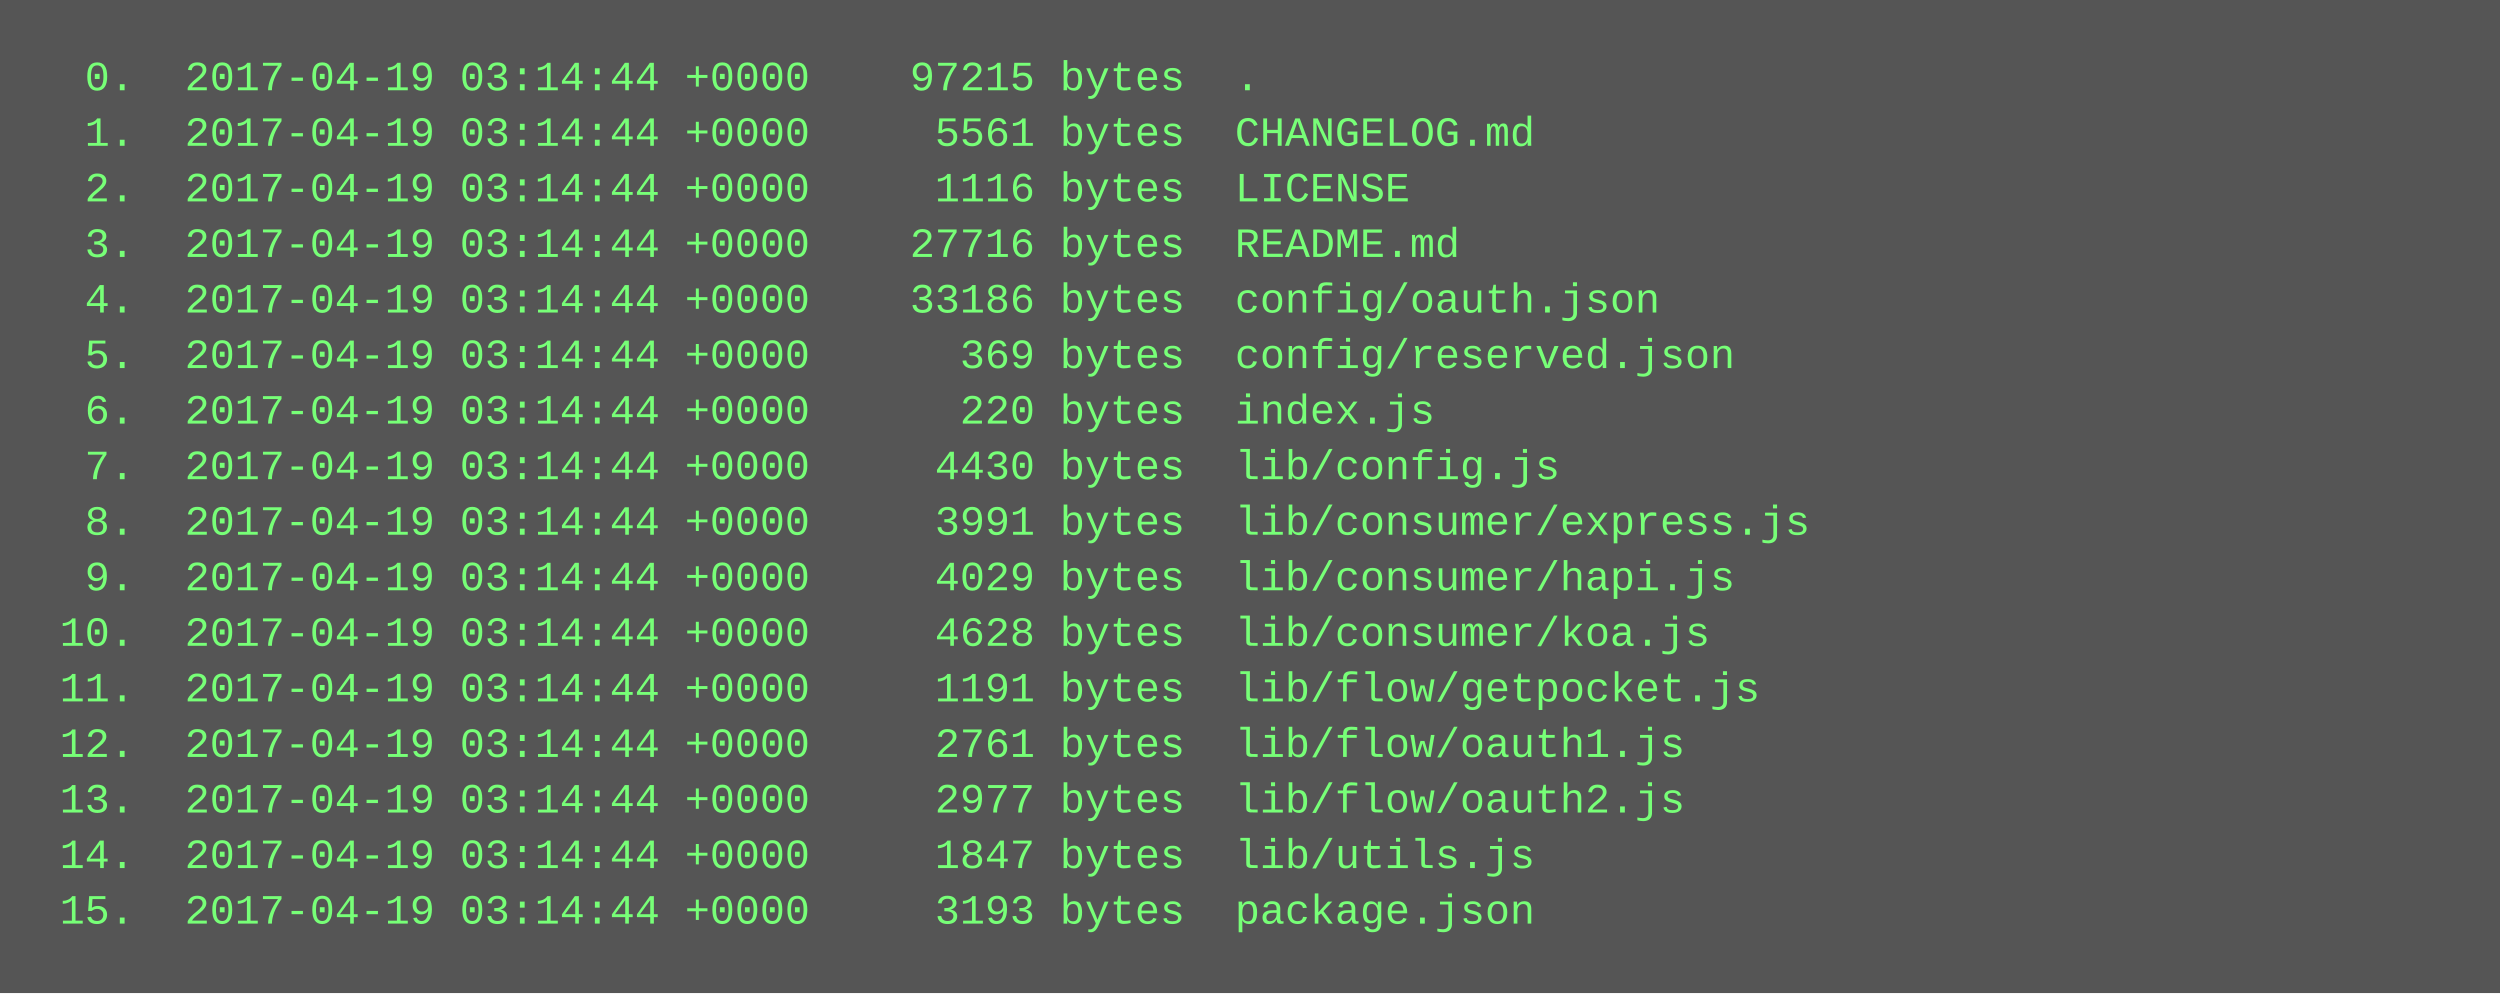
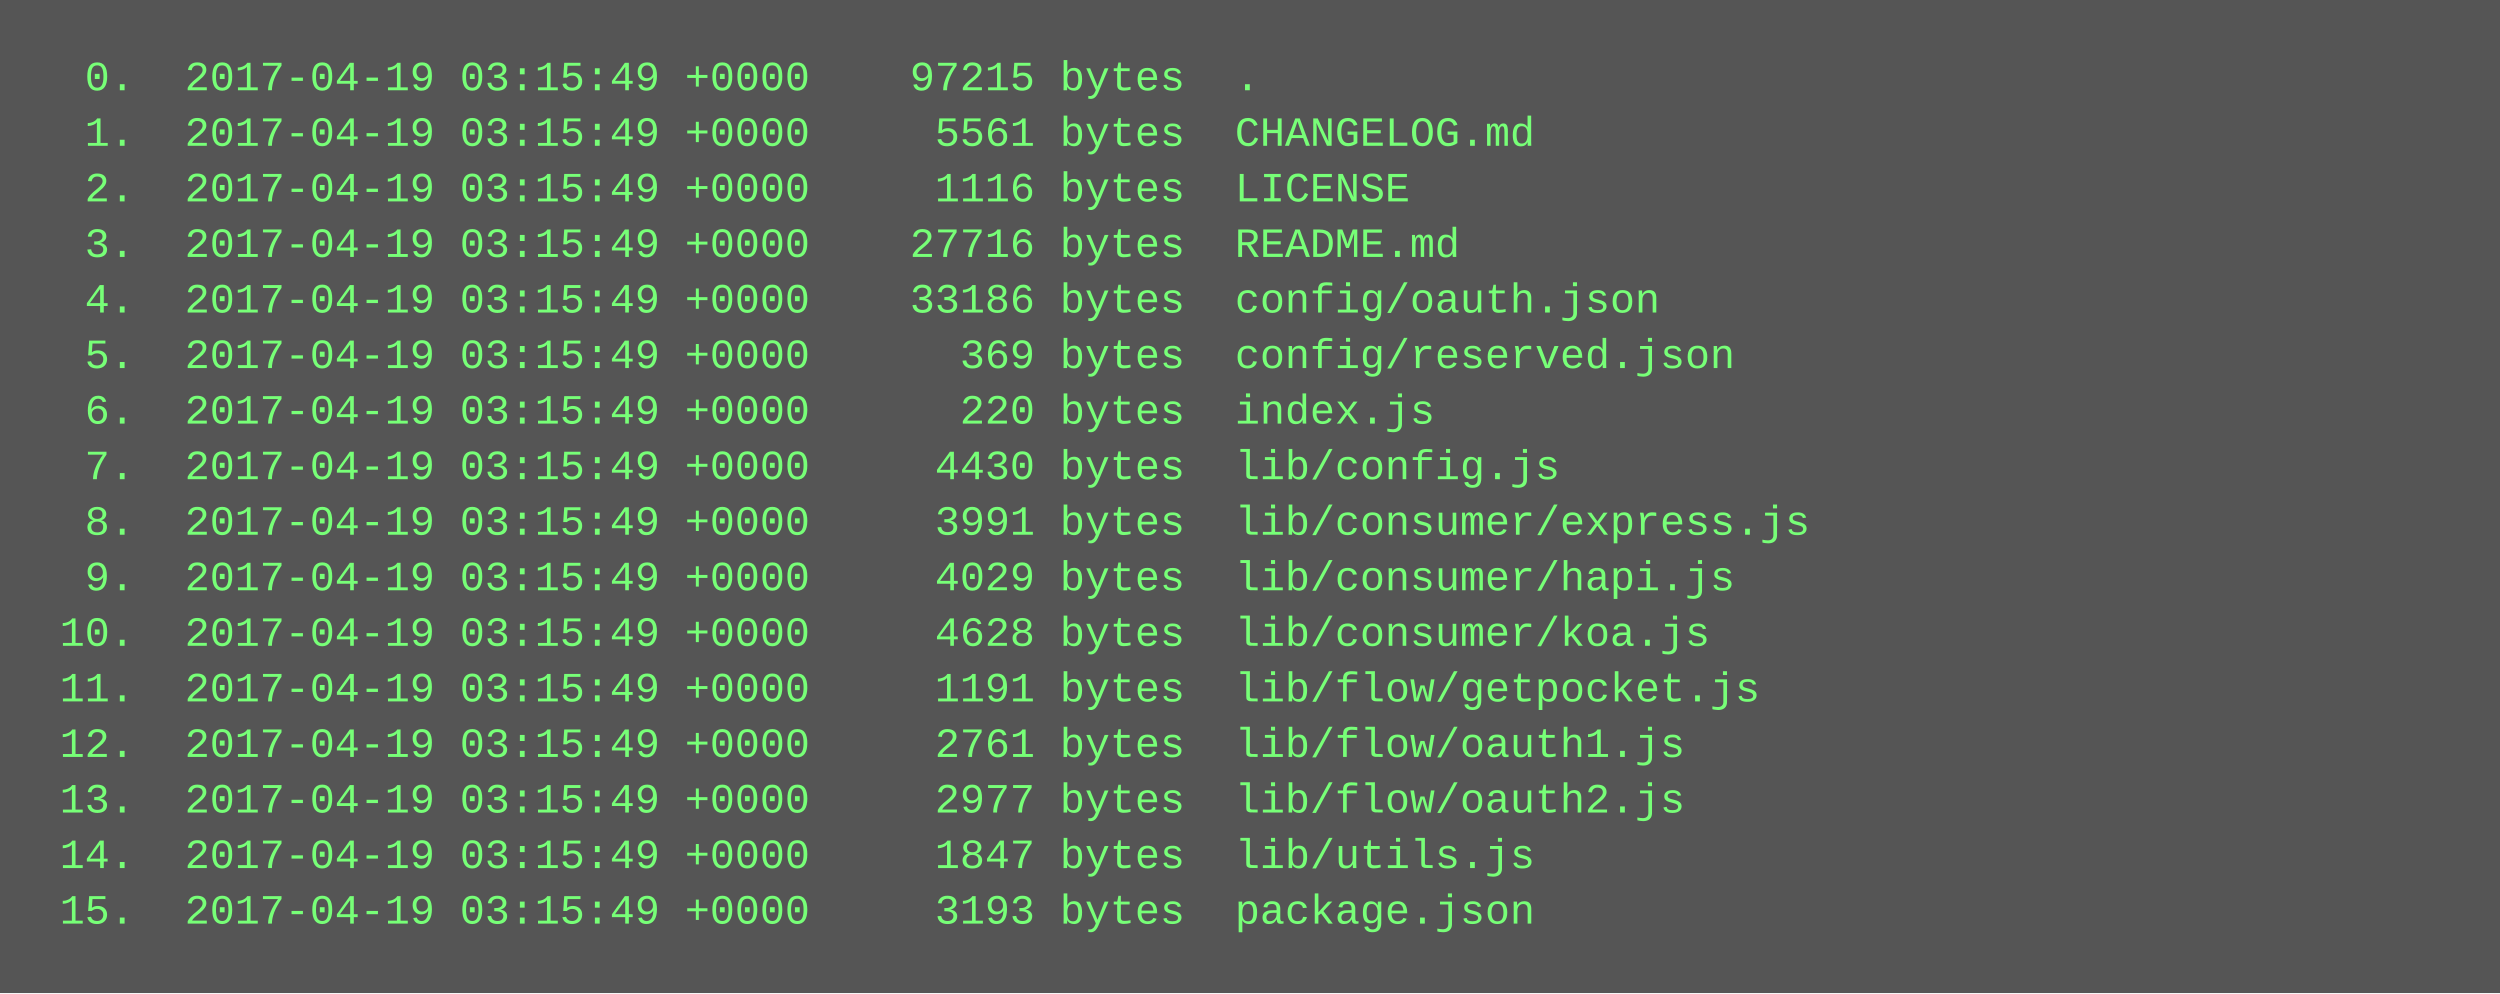
<svg xmlns="http://www.w3.org/2000/svg" height="286" width="720">
  <rect height="286" fill="#555" width="720" />
  <text fill="#7f7" font-family="Courier New" font-size="12" xml:space="preserve">
-     <tspan x="10" y="26">  0.  2017-04-19 03:14:44 +0000    97215 bytes  .</tspan>
-     <tspan x="10" y="42">  1.  2017-04-19 03:14:44 +0000     5561 bytes  CHANGELOG.md</tspan>
-     <tspan x="10" y="58">  2.  2017-04-19 03:14:44 +0000     1116 bytes  LICENSE</tspan>
-     <tspan x="10" y="74">  3.  2017-04-19 03:14:44 +0000    27716 bytes  README.md</tspan>
-     <tspan x="10" y="90">  4.  2017-04-19 03:14:44 +0000    33186 bytes  config/oauth.json</tspan>
-     <tspan x="10" y="106">  5.  2017-04-19 03:14:44 +0000      369 bytes  config/reserved.json</tspan>
-     <tspan x="10" y="122">  6.  2017-04-19 03:14:44 +0000      220 bytes  index.js</tspan>
-     <tspan x="10" y="138">  7.  2017-04-19 03:14:44 +0000     4430 bytes  lib/config.js</tspan>
-     <tspan x="10" y="154">  8.  2017-04-19 03:14:44 +0000     3991 bytes  lib/consumer/express.js</tspan>
-     <tspan x="10" y="170">  9.  2017-04-19 03:14:44 +0000     4029 bytes  lib/consumer/hapi.js</tspan>
-     <tspan x="10" y="186"> 10.  2017-04-19 03:14:44 +0000     4628 bytes  lib/consumer/koa.js</tspan>
-     <tspan x="10" y="202"> 11.  2017-04-19 03:14:44 +0000     1191 bytes  lib/flow/getpocket.js</tspan>
-     <tspan x="10" y="218"> 12.  2017-04-19 03:14:44 +0000     2761 bytes  lib/flow/oauth1.js</tspan>
-     <tspan x="10" y="234"> 13.  2017-04-19 03:14:44 +0000     2977 bytes  lib/flow/oauth2.js</tspan>
-     <tspan x="10" y="250"> 14.  2017-04-19 03:14:44 +0000     1847 bytes  lib/utils.js</tspan>
-     <tspan x="10" y="266"> 15.  2017-04-19 03:14:44 +0000     3193 bytes  package.json</tspan>
+     <tspan x="10" y="26">  0.  2017-04-19 03:15:49 +0000    97215 bytes  .</tspan>
+     <tspan x="10" y="42">  1.  2017-04-19 03:15:49 +0000     5561 bytes  CHANGELOG.md</tspan>
+     <tspan x="10" y="58">  2.  2017-04-19 03:15:49 +0000     1116 bytes  LICENSE</tspan>
+     <tspan x="10" y="74">  3.  2017-04-19 03:15:49 +0000    27716 bytes  README.md</tspan>
+     <tspan x="10" y="90">  4.  2017-04-19 03:15:49 +0000    33186 bytes  config/oauth.json</tspan>
+     <tspan x="10" y="106">  5.  2017-04-19 03:15:49 +0000      369 bytes  config/reserved.json</tspan>
+     <tspan x="10" y="122">  6.  2017-04-19 03:15:49 +0000      220 bytes  index.js</tspan>
+     <tspan x="10" y="138">  7.  2017-04-19 03:15:49 +0000     4430 bytes  lib/config.js</tspan>
+     <tspan x="10" y="154">  8.  2017-04-19 03:15:49 +0000     3991 bytes  lib/consumer/express.js</tspan>
+     <tspan x="10" y="170">  9.  2017-04-19 03:15:49 +0000     4029 bytes  lib/consumer/hapi.js</tspan>
+     <tspan x="10" y="186"> 10.  2017-04-19 03:15:49 +0000     4628 bytes  lib/consumer/koa.js</tspan>
+     <tspan x="10" y="202"> 11.  2017-04-19 03:15:49 +0000     1191 bytes  lib/flow/getpocket.js</tspan>
+     <tspan x="10" y="218"> 12.  2017-04-19 03:15:49 +0000     2761 bytes  lib/flow/oauth1.js</tspan>
+     <tspan x="10" y="234"> 13.  2017-04-19 03:15:49 +0000     2977 bytes  lib/flow/oauth2.js</tspan>
+     <tspan x="10" y="250"> 14.  2017-04-19 03:15:49 +0000     1847 bytes  lib/utils.js</tspan>
+     <tspan x="10" y="266"> 15.  2017-04-19 03:15:49 +0000     3193 bytes  package.json</tspan>
  </text>
</svg>
